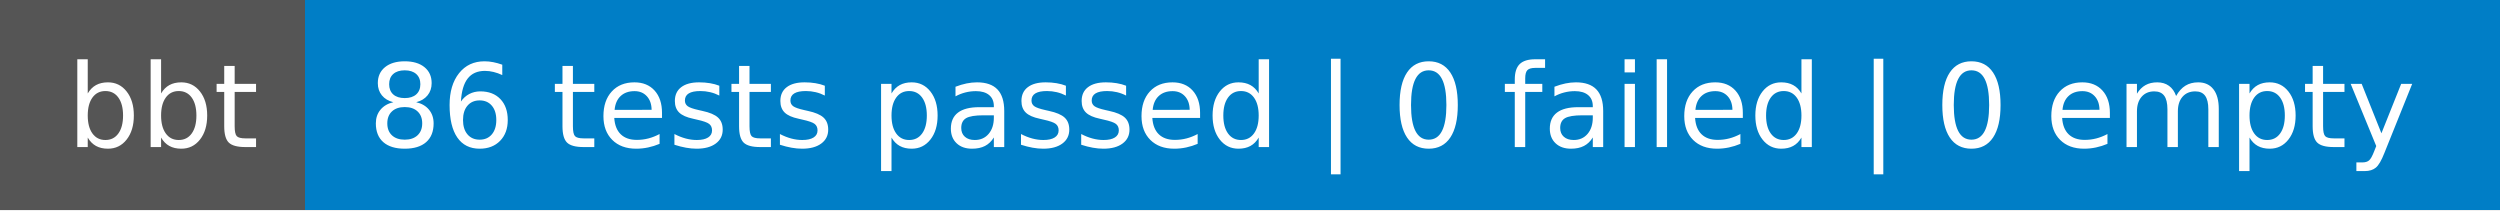
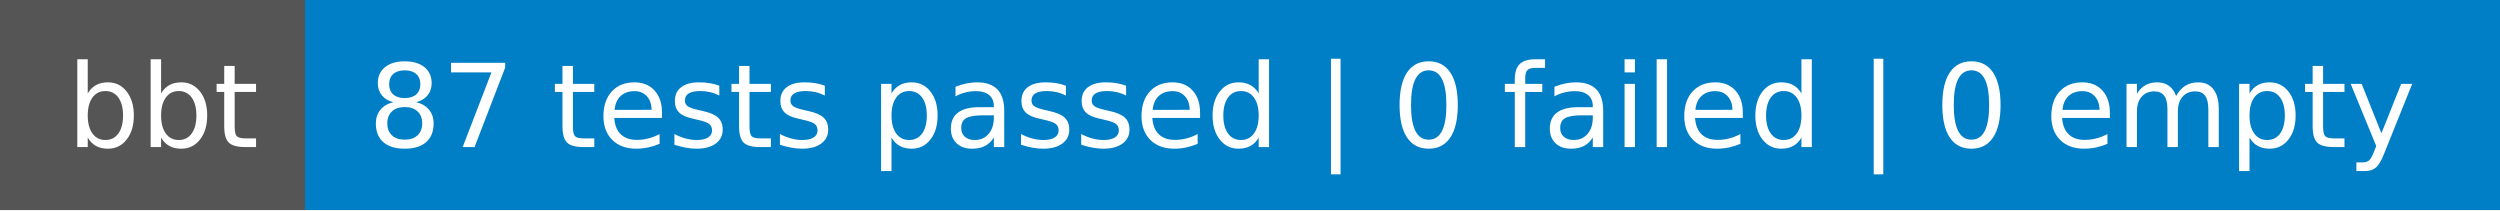
- <svg xmlns="http://www.w3.org/2000/svg" width="238" height="20" role="img" aria-label="bbt: 86 tests passed | 0 failed | 0 empty">
+ <svg xmlns="http://www.w3.org/2000/svg" width="238" height="20" role="img" aria-label="bbt: 87 tests passed | 0 failed | 0 empty">
  <g shape-rendering="crispEdges">
    <rect width="29" height="20" fill="#555" />
    <rect x="29" width="209" height="20" fill="#007ec6" />
  </g>
  <g fill="#fff" text-anchor="middle" font-family="Verdana,Geneva,DejaVu Sans,sans-serif" text-rendering="geometricPrecision" font-size="110">
    <text x="155" y="140" textLength="190" transform="scale(.1)">bbt</text>
-     <text x="1325" y="140" textLength="1990" transform="scale(.1)">86 tests passed | 0 failed | 0 empty</text>
+     <text x="1325" y="140" textLength="1990" transform="scale(.1)">87 tests passed | 0 failed | 0 empty</text>
  </g>
</svg>
